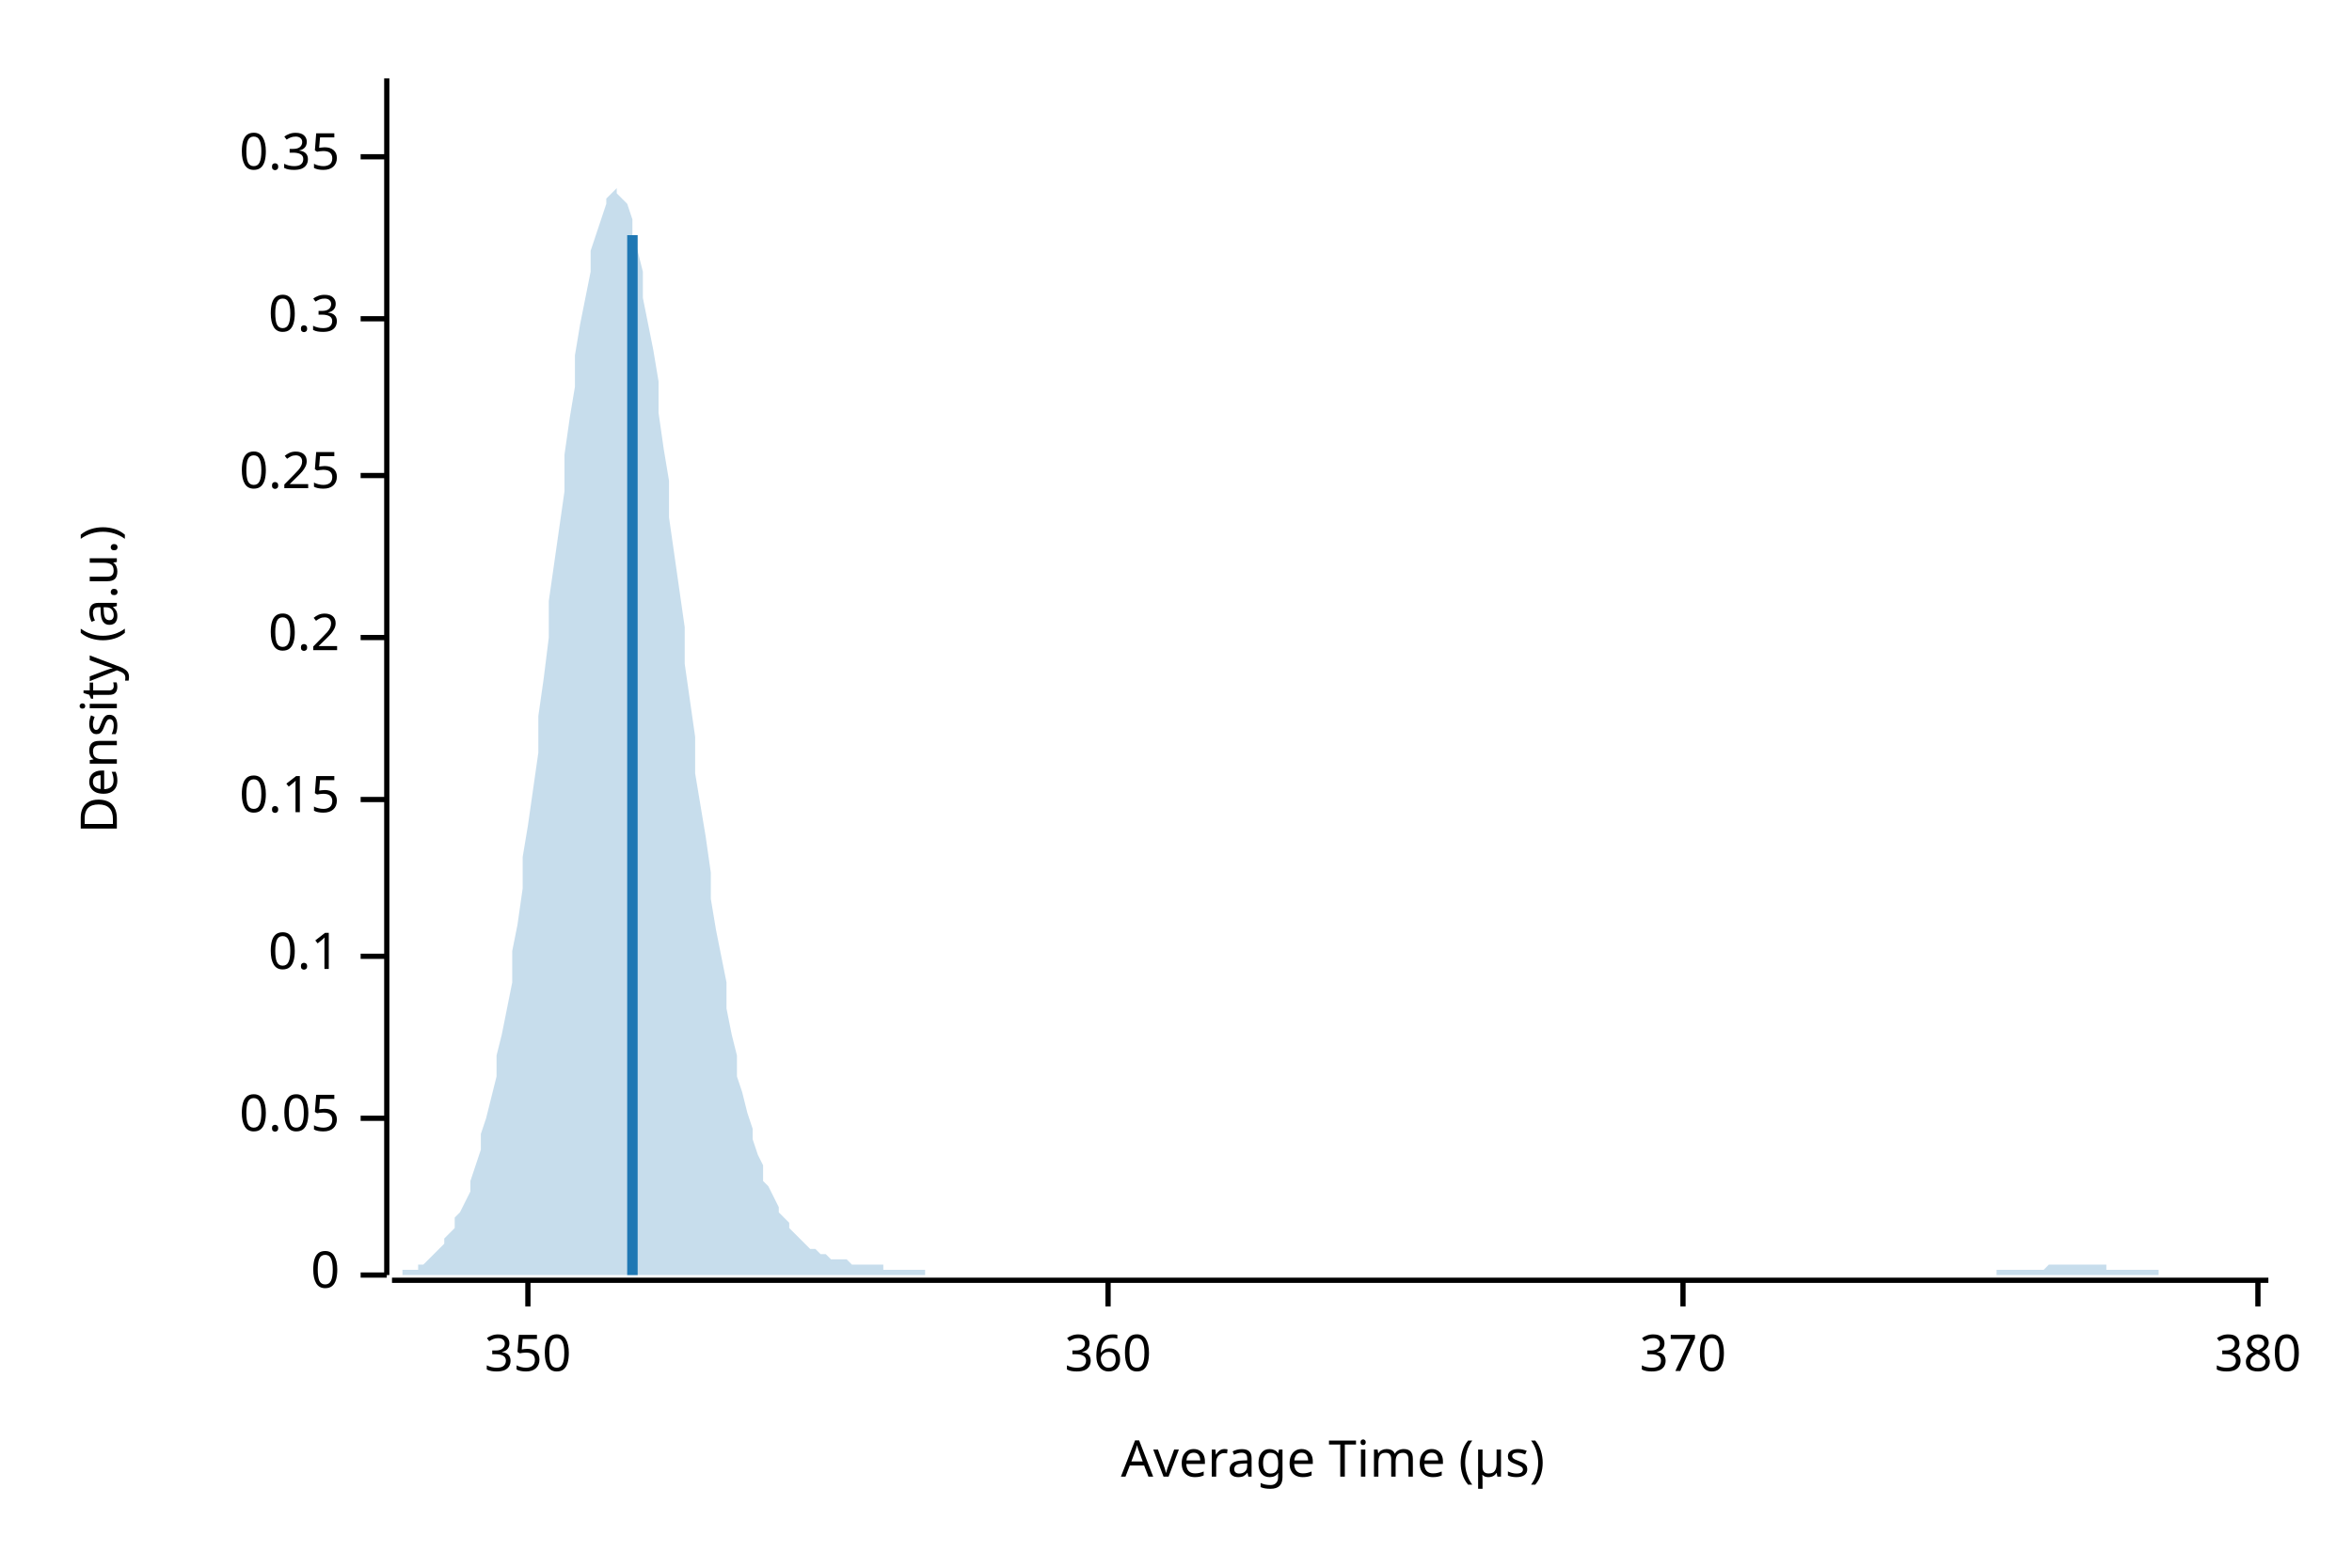
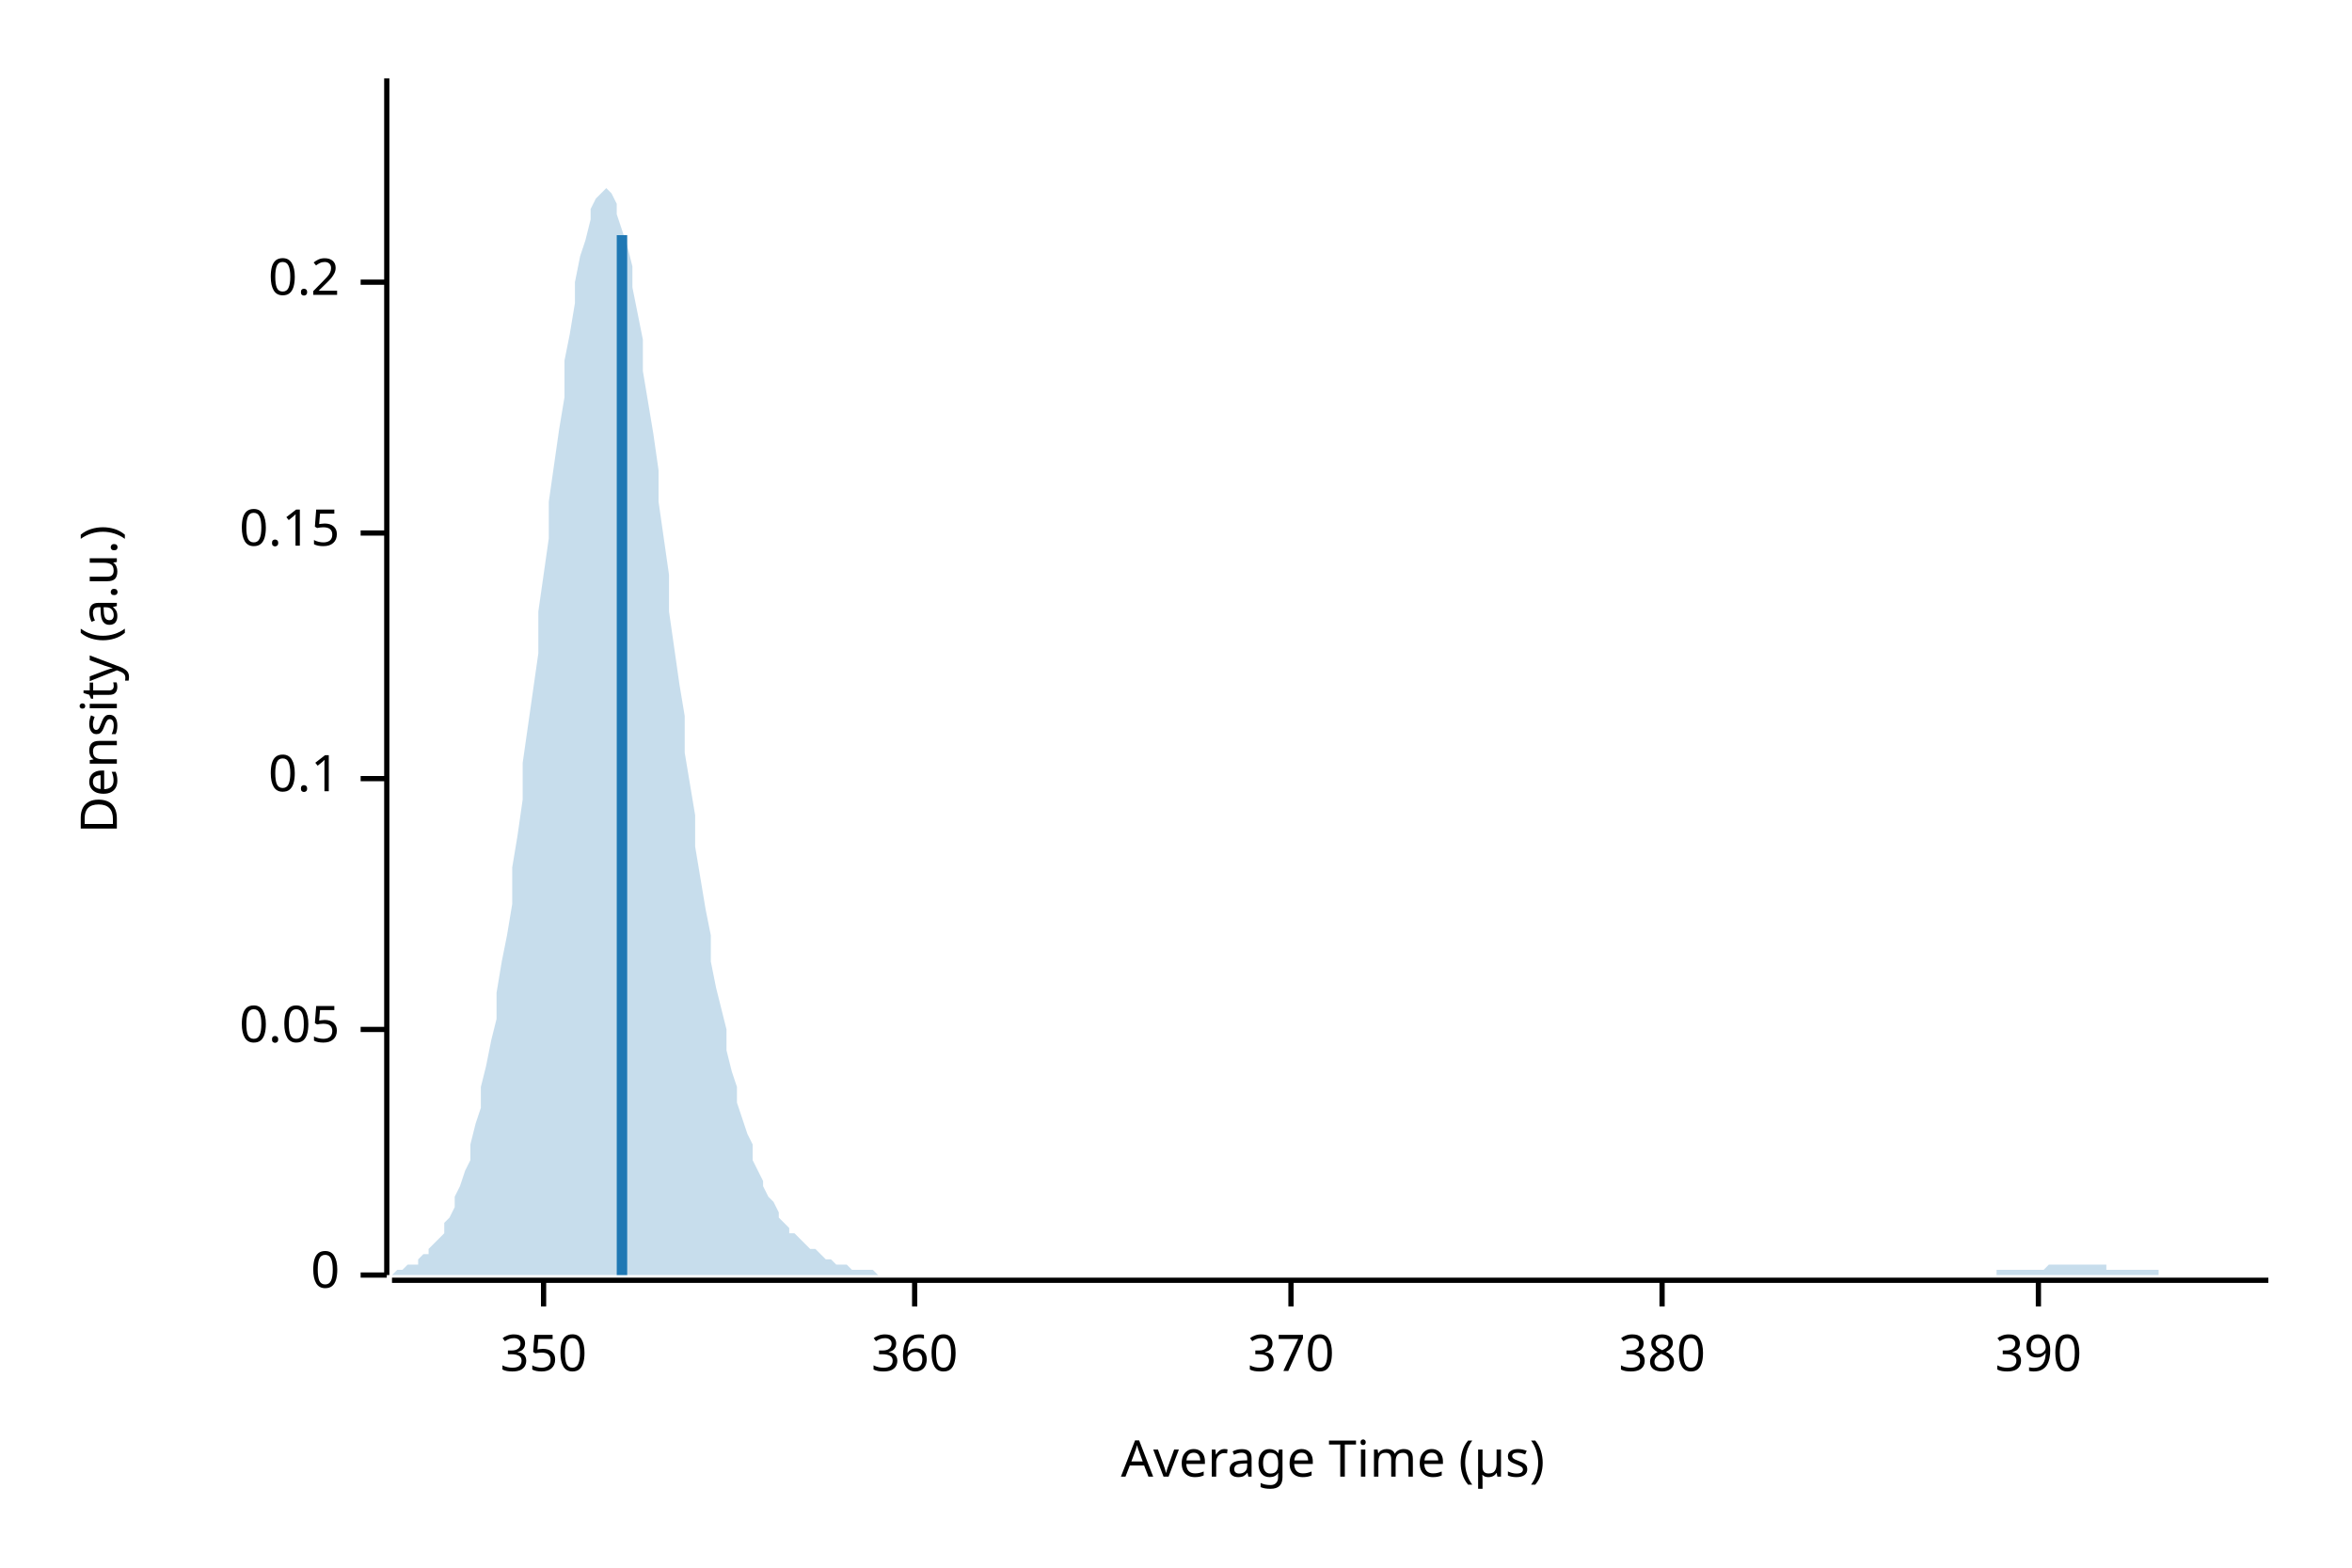
<svg xmlns="http://www.w3.org/2000/svg" width="450" height="300" viewBox="0 0 450 300">
  <text x="15" y="130" dy="0.76em" text-anchor="middle" font-family="sans-serif" font-size="9.677" opacity="1" fill="#000000" transform="rotate(270, 15, 130)">
Density (a.u.)
</text>
  <text x="255" y="285" dy="-0.5ex" text-anchor="middle" font-family="sans-serif" font-size="9.677" opacity="1" fill="#000000">
Average Time (µs)
</text>
  <polyline fill="none" opacity="1" stroke="#000000" stroke-width="1" points="74,15 74,244 " />
  <text x="65" y="244" dy="0.5ex" text-anchor="end" font-family="sans-serif" font-size="9.677" opacity="1" fill="#000000">
0
</text>
  <polyline fill="none" opacity="1" stroke="#000000" stroke-width="1" points="69,244 74,244 " />
-   <text x="65" y="214" dy="0.5ex" text-anchor="end" font-family="sans-serif" font-size="9.677" opacity="1" fill="#000000">
+   <text x="65" y="197" dy="0.5ex" text-anchor="end" font-family="sans-serif" font-size="9.677" opacity="1" fill="#000000">
0.05
</text>
-   <polyline fill="none" opacity="1" stroke="#000000" stroke-width="1" points="69,214 74,214 " />
-   <text x="65" y="183" dy="0.5ex" text-anchor="end" font-family="sans-serif" font-size="9.677" opacity="1" fill="#000000">
+   <polyline fill="none" opacity="1" stroke="#000000" stroke-width="1" points="69,197 74,197 " />
+   <text x="65" y="149" dy="0.5ex" text-anchor="end" font-family="sans-serif" font-size="9.677" opacity="1" fill="#000000">
0.1
</text>
-   <polyline fill="none" opacity="1" stroke="#000000" stroke-width="1" points="69,183 74,183 " />
-   <text x="65" y="153" dy="0.5ex" text-anchor="end" font-family="sans-serif" font-size="9.677" opacity="1" fill="#000000">
+   <polyline fill="none" opacity="1" stroke="#000000" stroke-width="1" points="69,149 74,149 " />
+   <text x="65" y="102" dy="0.5ex" text-anchor="end" font-family="sans-serif" font-size="9.677" opacity="1" fill="#000000">
0.15
</text>
-   <polyline fill="none" opacity="1" stroke="#000000" stroke-width="1" points="69,153 74,153 " />
-   <text x="65" y="122" dy="0.5ex" text-anchor="end" font-family="sans-serif" font-size="9.677" opacity="1" fill="#000000">
+   <polyline fill="none" opacity="1" stroke="#000000" stroke-width="1" points="69,102 74,102 " />
+   <text x="65" y="54" dy="0.5ex" text-anchor="end" font-family="sans-serif" font-size="9.677" opacity="1" fill="#000000">
0.2
</text>
-   <polyline fill="none" opacity="1" stroke="#000000" stroke-width="1" points="69,122 74,122 " />
-   <text x="65" y="91" dy="0.5ex" text-anchor="end" font-family="sans-serif" font-size="9.677" opacity="1" fill="#000000">
- 0.25
- </text>
-   <polyline fill="none" opacity="1" stroke="#000000" stroke-width="1" points="69,91 74,91 " />
-   <text x="65" y="61" dy="0.5ex" text-anchor="end" font-family="sans-serif" font-size="9.677" opacity="1" fill="#000000">
- 0.3
- </text>
-   <polyline fill="none" opacity="1" stroke="#000000" stroke-width="1" points="69,61 74,61 " />
-   <text x="65" y="30" dy="0.5ex" text-anchor="end" font-family="sans-serif" font-size="9.677" opacity="1" fill="#000000">
- 0.35
- </text>
-   <polyline fill="none" opacity="1" stroke="#000000" stroke-width="1" points="69,30 74,30 " />
+   <polyline fill="none" opacity="1" stroke="#000000" stroke-width="1" points="69,54 74,54 " />
  <polyline fill="none" opacity="1" stroke="#000000" stroke-width="1" points="75,245 434,245 " />
-   <text x="101" y="255" dy="0.76em" text-anchor="middle" font-family="sans-serif" font-size="9.677" opacity="1" fill="#000000">
+   <text x="104" y="255" dy="0.76em" text-anchor="middle" font-family="sans-serif" font-size="9.677" opacity="1" fill="#000000">
350
</text>
-   <polyline fill="none" opacity="1" stroke="#000000" stroke-width="1" points="101,245 101,250 " />
-   <text x="212" y="255" dy="0.76em" text-anchor="middle" font-family="sans-serif" font-size="9.677" opacity="1" fill="#000000">
+   <polyline fill="none" opacity="1" stroke="#000000" stroke-width="1" points="104,245 104,250 " />
+   <text x="175" y="255" dy="0.76em" text-anchor="middle" font-family="sans-serif" font-size="9.677" opacity="1" fill="#000000">
360
</text>
-   <polyline fill="none" opacity="1" stroke="#000000" stroke-width="1" points="212,245 212,250 " />
-   <text x="322" y="255" dy="0.76em" text-anchor="middle" font-family="sans-serif" font-size="9.677" opacity="1" fill="#000000">
+   <polyline fill="none" opacity="1" stroke="#000000" stroke-width="1" points="175,245 175,250 " />
+   <text x="247" y="255" dy="0.76em" text-anchor="middle" font-family="sans-serif" font-size="9.677" opacity="1" fill="#000000">
370
</text>
-   <polyline fill="none" opacity="1" stroke="#000000" stroke-width="1" points="322,245 322,250 " />
-   <text x="432" y="255" dy="0.76em" text-anchor="middle" font-family="sans-serif" font-size="9.677" opacity="1" fill="#000000">
+   <polyline fill="none" opacity="1" stroke="#000000" stroke-width="1" points="247,245 247,250 " />
+   <text x="318" y="255" dy="0.76em" text-anchor="middle" font-family="sans-serif" font-size="9.677" opacity="1" fill="#000000">
380
</text>
-   <polyline fill="none" opacity="1" stroke="#000000" stroke-width="1" points="432,245 432,250 " />
-   <polygon opacity="0.25" fill="#1F78B4" points="75,244 75,244 76,244 77,244 77,243 78,243 79,243 80,243 80,242 81,242 82,241 82,241 83,240 84,239 85,238 85,237 86,236 87,235 87,233 88,232 89,230 90,228 90,226 91,223 92,220 92,217 93,214 94,210 95,206 95,202 96,198 97,193 98,188 98,182 99,177 100,170 100,164 101,158 102,151 103,144 103,137 104,130 105,122 105,115 106,108 107,101 108,94 108,87 109,80 110,74 110,68 111,62 112,57 113,52 113,48 114,45 115,42 116,39 116,38 117,37 118,36 118,37 119,38 120,39 121,42 121,45 122,48 123,52 123,57 124,62 125,67 126,73 126,79 127,86 128,92 128,99 129,106 130,113 131,120 131,127 132,134 133,141 133,148 134,154 135,160 136,167 136,172 137,178 138,183 139,188 139,193 140,198 141,202 141,206 142,209 143,213 144,216 144,218 145,221 146,223 146,226 147,227 148,229 149,231 149,232 150,233 151,234 151,235 152,236 153,237 154,238 154,238 155,239 156,239 157,240 157,240 158,240 159,241 159,241 160,241 161,241 162,241 162,241 163,242 164,242 164,242 165,242 166,242 167,242 167,242 168,242 169,242 169,243 170,243 171,243 172,243 172,243 173,243 174,243 175,243 175,243 176,243 177,243 177,244 178,244 179,244 180,244 180,244 181,244 182,244 182,244 183,244 184,244 185,244 185,244 186,244 187,244 187,244 188,244 189,244 190,244 190,244 191,244 192,244 192,244 193,244 194,244 195,244 195,244 196,244 197,244 198,244 198,244 199,244 200,244 200,244 201,244 202,244 203,244 203,244 204,244 205,244 205,244 206,244 207,244 208,244 208,244 209,244 210,244 210,244 211,244 212,244 213,244 213,244 214,244 215,244 216,244 216,244 217,244 218,244 218,244 219,244 220,244 221,244 221,244 222,244 223,244 223,244 224,244 225,244 226,244 226,244 227,244 228,244 228,244 229,244 230,244 231,244 231,244 232,244 233,244 233,244 234,244 235,244 236,244 236,244 237,244 238,244 239,244 239,244 240,244 241,244 241,244 242,244 243,244 244,244 244,244 245,244 246,244 246,244 247,244 248,244 249,244 249,244 250,244 251,244 251,244 252,244 253,244 254,244 254,244 255,244 256,244 257,244 257,244 258,244 259,244 259,244 260,244 261,244 262,244 262,244 263,244 264,244 264,244 265,244 266,244 267,244 267,244 268,244 269,244 269,244 270,244 271,244 272,244 272,244 273,244 274,244 275,244 275,244 276,244 277,244 277,244 278,244 279,244 280,244 280,244 281,244 282,244 282,244 283,244 284,244 285,244 285,244 286,244 287,244 287,244 288,244 289,244 290,244 290,244 291,244 292,244 292,244 293,244 294,244 295,244 295,244 296,244 297,244 298,244 298,244 299,244 300,244 300,244 301,244 302,244 303,244 303,244 304,244 305,244 305,244 306,244 307,244 308,244 308,244 309,244 310,244 310,244 311,244 312,244 313,244 313,244 314,244 315,244 316,244 316,244 317,244 318,244 318,244 319,244 320,244 321,244 321,244 322,244 323,244 323,244 324,244 325,244 326,244 326,244 327,244 328,244 328,244 329,244 330,244 331,244 331,244 332,244 333,244 333,244 334,244 335,244 336,244 336,244 337,244 338,244 339,244 339,244 340,244 341,244 341,244 342,244 343,244 344,244 344,244 345,244 346,244 346,244 347,244 348,244 349,244 349,244 350,244 351,244 351,244 352,244 353,244 354,244 354,244 355,244 356,244 357,244 357,244 358,244 359,244 359,244 360,244 361,244 362,244 362,244 363,244 364,244 364,244 365,244 366,244 367,244 367,244 368,244 369,244 369,244 370,244 371,244 372,244 372,244 373,244 374,244 375,244 375,244 376,244 377,244 377,244 378,244 379,244 380,244 380,244 381,244 382,244 382,243 383,243 384,243 385,243 385,243 386,243 387,243 387,243 388,243 389,243 390,243 390,243 391,243 392,242 392,242 393,242 394,242 395,242 395,242 396,242 397,242 398,242 398,242 399,242 400,242 400,242 401,242 402,242 403,242 403,243 404,243 405,243 405,243 406,243 407,243 408,243 408,243 409,243 410,243 410,243 411,243 412,243 413,243 413,244 414,244 415,244 416,244 416,244 417,244 418,244 418,244 419,244 420,244 421,244 421,244 422,244 423,244 423,244 424,244 425,244 426,244 426,244 427,244 428,244 428,244 429,244 430,244 431,244 431,244 432,244 433,244 434,244 434,244 75,244 " />
-   <polyline fill="none" opacity="1" stroke="#1F78B4" stroke-width="2" points="121,244 121,45 " />
+   <polyline fill="none" opacity="1" stroke="#000000" stroke-width="1" points="318,245 318,250 " />
+   <text x="390" y="255" dy="0.76em" text-anchor="middle" font-family="sans-serif" font-size="9.677" opacity="1" fill="#000000">
+ 390
+ </text>
+   <polyline fill="none" opacity="1" stroke="#000000" stroke-width="1" points="390,245 390,250 " />
+   <polygon opacity="0.25" fill="#1F78B4" points="75,244 75,244 76,243 77,243 77,243 78,242 79,242 80,242 80,241 81,240 82,240 82,239 83,238 84,237 85,236 85,234 86,233 87,231 87,229 88,227 89,224 90,222 90,219 91,215 92,212 92,208 93,204 94,199 95,195 95,190 96,184 97,179 98,173 98,166 99,160 100,153 100,146 101,139 102,132 103,125 103,117 104,110 105,103 105,96 106,89 107,82 108,76 108,69 109,64 110,58 110,54 111,49 112,46 113,42 113,40 114,38 115,37 116,36 116,36 117,37 118,39 118,41 119,44 120,47 121,51 121,55 122,60 123,65 123,71 124,77 125,83 126,90 126,96 127,103 128,110 128,117 129,124 130,131 131,137 131,144 132,150 133,156 133,162 134,168 135,174 136,179 136,184 137,189 138,193 139,197 139,201 140,205 141,208 141,211 142,214 143,217 144,219 144,222 145,224 146,226 146,227 147,229 148,230 149,232 149,233 150,234 151,235 151,236 152,236 153,237 154,238 154,238 155,239 156,239 157,240 157,240 158,241 159,241 159,241 160,242 161,242 162,242 162,242 163,243 164,243 164,243 165,243 166,243 167,243 167,243 168,244 169,244 169,244 170,244 171,244 172,244 172,244 173,244 174,244 175,244 175,244 176,244 177,244 177,244 178,244 179,244 180,244 180,244 181,244 182,244 182,244 183,244 184,244 185,244 185,244 186,244 187,244 187,244 188,244 189,244 190,244 190,244 191,244 192,244 192,244 193,244 194,244 195,244 195,244 196,244 197,244 198,244 198,244 199,244 200,244 200,244 201,244 202,244 203,244 203,244 204,244 205,244 205,244 206,244 207,244 208,244 208,244 209,244 210,244 210,244 211,244 212,244 213,244 213,244 214,244 215,244 216,244 216,244 217,244 218,244 218,244 219,244 220,244 221,244 221,244 222,244 223,244 223,244 224,244 225,244 226,244 226,244 227,244 228,244 228,244 229,244 230,244 231,244 231,244 232,244 233,244 233,244 234,244 235,244 236,244 236,244 237,244 238,244 239,244 239,244 240,244 241,244 241,244 242,244 243,244 244,244 244,244 245,244 246,244 246,244 247,244 248,244 249,244 249,244 250,244 251,244 251,244 252,244 253,244 254,244 254,244 255,244 256,244 257,244 257,244 258,244 259,244 259,244 260,244 261,244 262,244 262,244 263,244 264,244 264,244 265,244 266,244 267,244 267,244 268,244 269,244 269,244 270,244 271,244 272,244 272,244 273,244 274,244 275,244 275,244 276,244 277,244 277,244 278,244 279,244 280,244 280,244 281,244 282,244 282,244 283,244 284,244 285,244 285,244 286,244 287,244 287,244 288,244 289,244 290,244 290,244 291,244 292,244 292,244 293,244 294,244 295,244 295,244 296,244 297,244 298,244 298,244 299,244 300,244 300,244 301,244 302,244 303,244 303,244 304,244 305,244 305,244 306,244 307,244 308,244 308,244 309,244 310,244 310,244 311,244 312,244 313,244 313,244 314,244 315,244 316,244 316,244 317,244 318,244 318,244 319,244 320,244 321,244 321,244 322,244 323,244 323,244 324,244 325,244 326,244 326,244 327,244 328,244 328,244 329,244 330,244 331,244 331,244 332,244 333,244 333,244 334,244 335,244 336,244 336,244 337,244 338,244 339,244 339,244 340,244 341,244 341,244 342,244 343,244 344,244 344,244 345,244 346,244 346,244 347,244 348,244 349,244 349,244 350,244 351,244 351,244 352,244 353,244 354,244 354,244 355,244 356,244 357,244 357,244 358,244 359,244 359,244 360,244 361,244 362,244 362,244 363,244 364,244 364,244 365,244 366,244 367,244 367,244 368,244 369,244 369,244 370,244 371,244 372,244 372,244 373,244 374,244 375,244 375,244 376,244 377,244 377,244 378,244 379,244 380,244 380,244 381,244 382,244 382,243 383,243 384,243 385,243 385,243 386,243 387,243 387,243 388,243 389,243 390,243 390,243 391,243 392,242 392,242 393,242 394,242 395,242 395,242 396,242 397,242 398,242 398,242 399,242 400,242 400,242 401,242 402,242 403,242 403,243 404,243 405,243 405,243 406,243 407,243 408,243 408,243 409,243 410,243 410,243 411,243 412,243 413,243 413,244 414,244 415,244 416,244 416,244 417,244 418,244 418,244 419,244 420,244 421,244 421,244 422,244 423,244 423,244 424,244 425,244 426,244 426,244 427,244 428,244 428,244 429,244 430,244 431,244 431,244 432,244 433,244 434,244 434,244 75,244 " />
+   <polyline fill="none" opacity="1" stroke="#1F78B4" stroke-width="2" points="119,244 119,45 " />
</svg>
